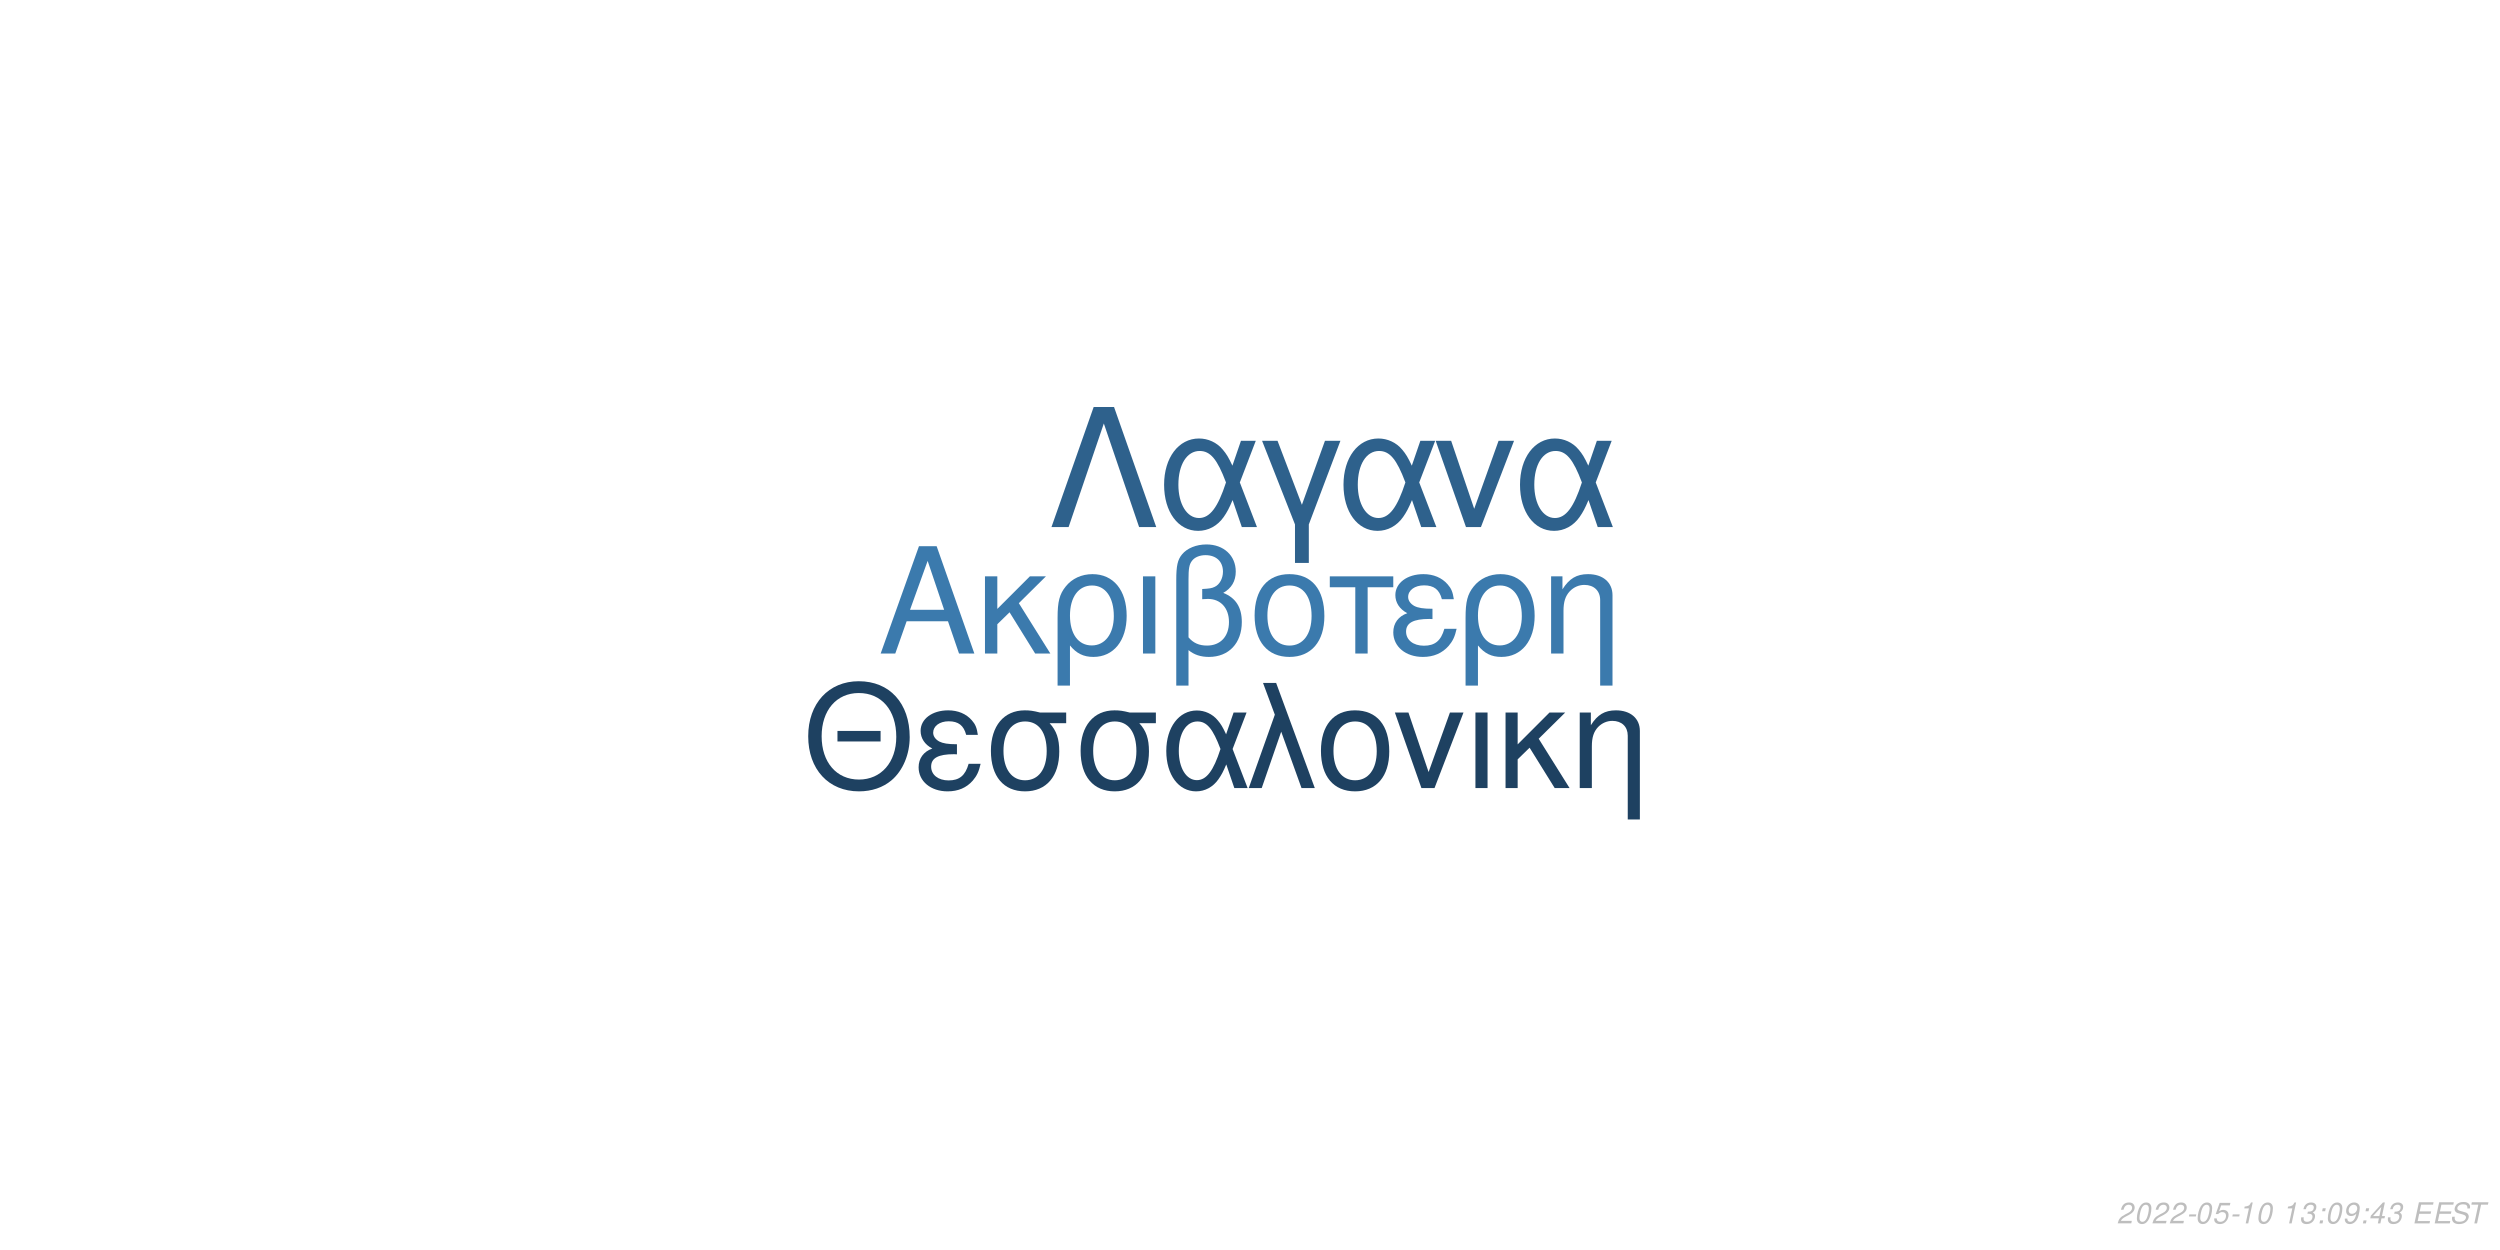
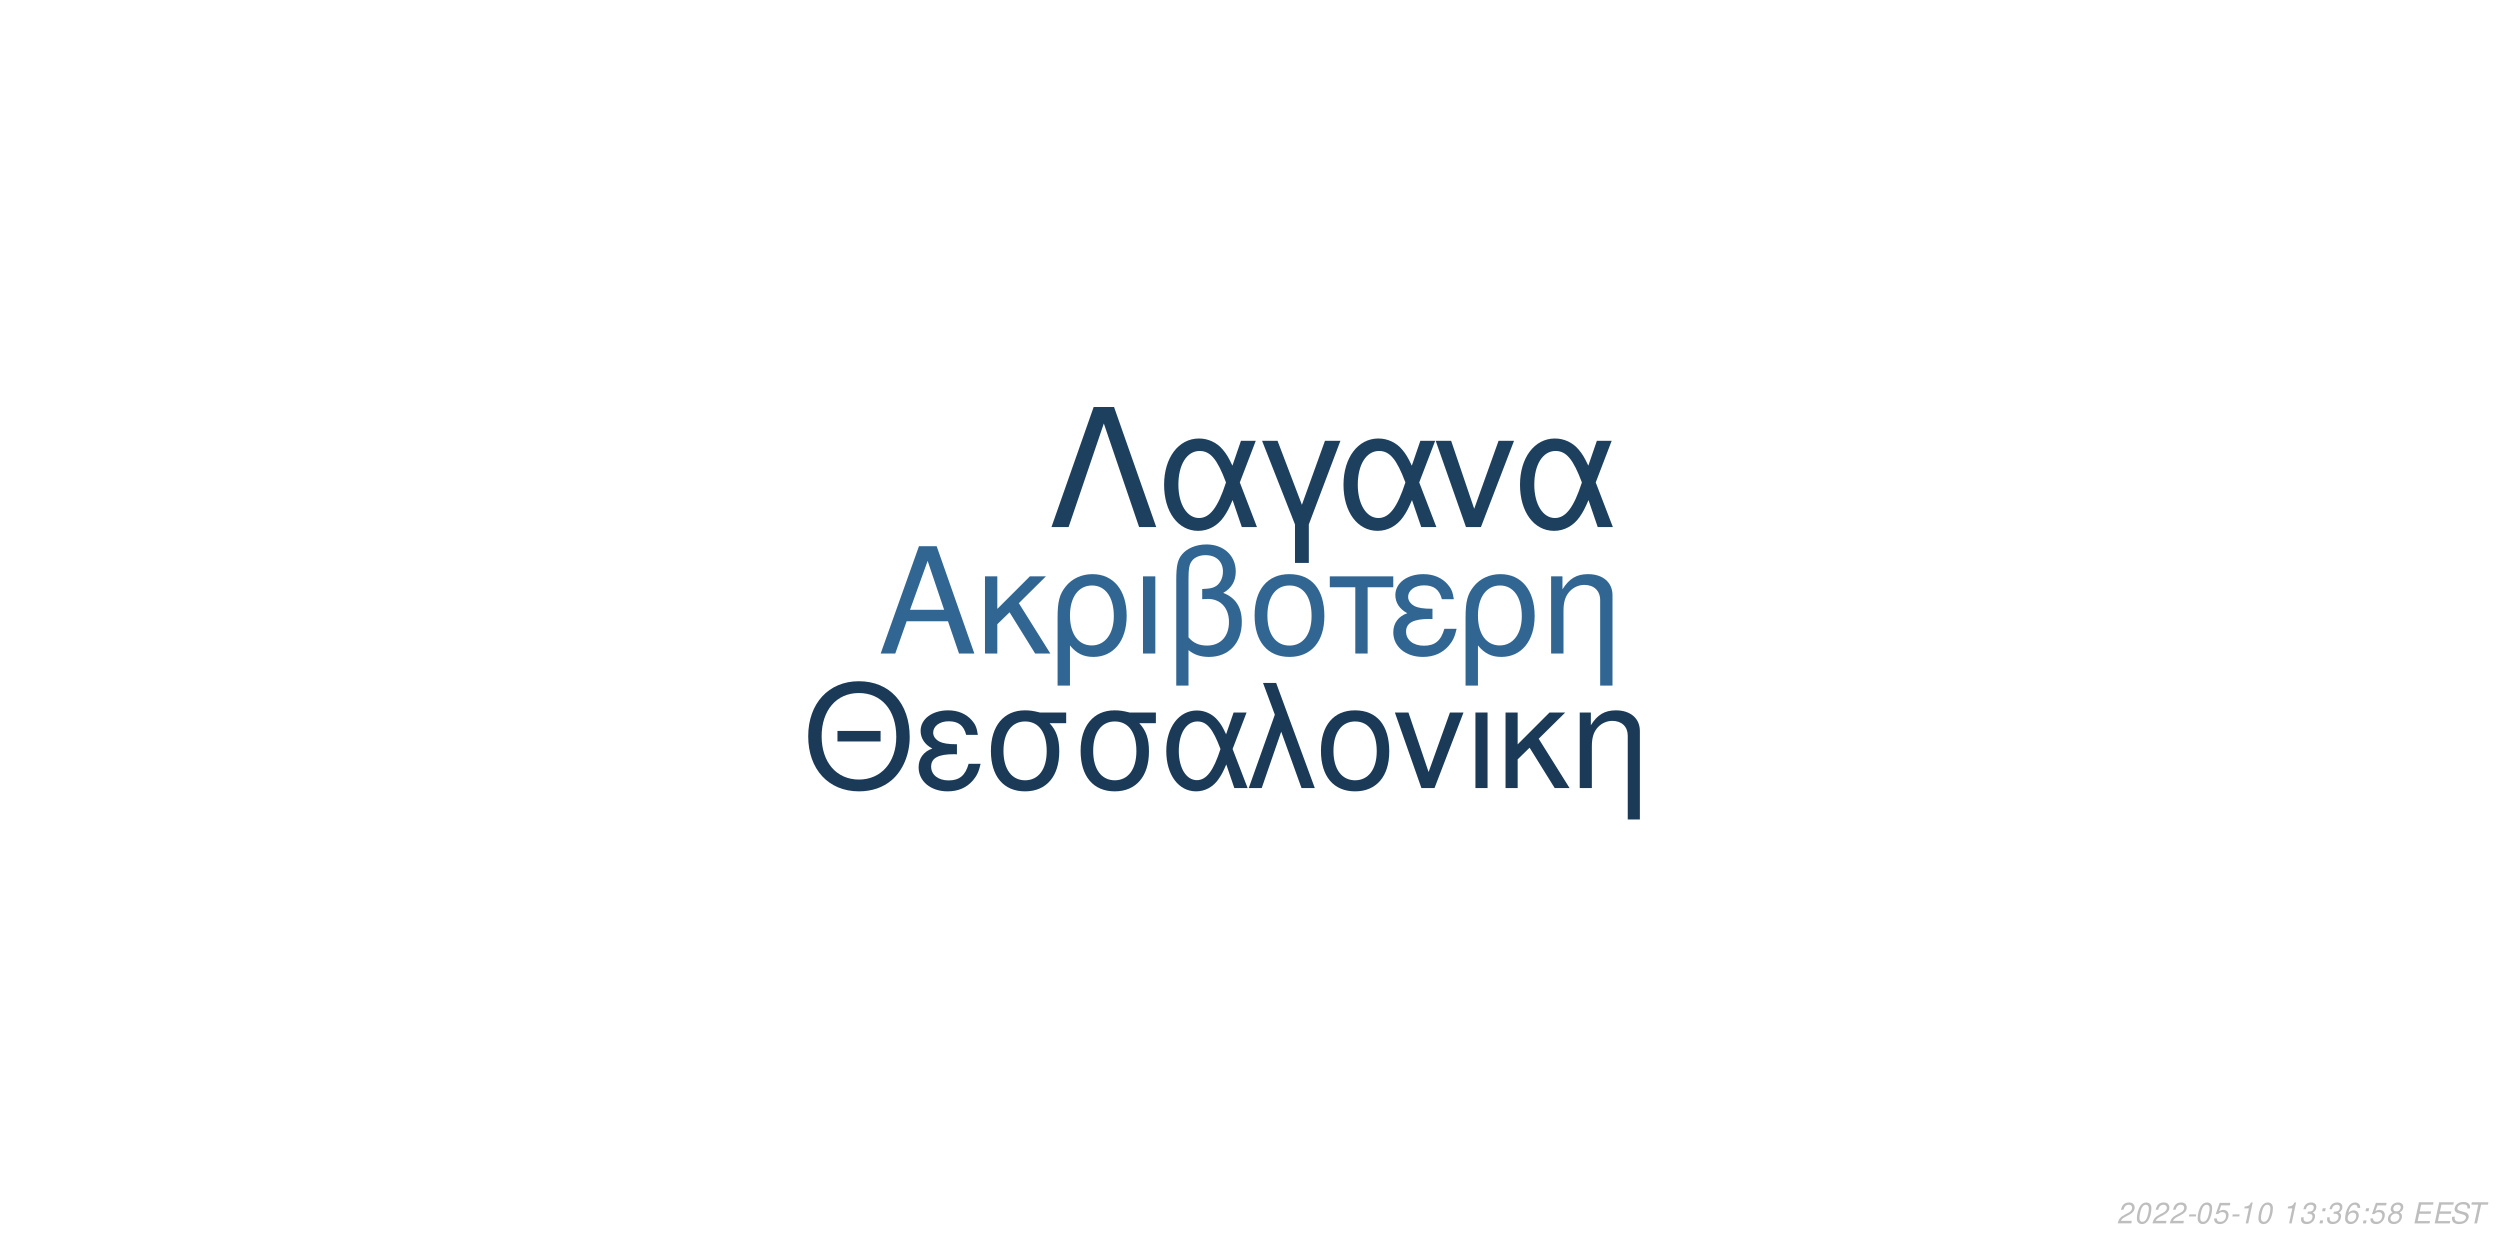
<svg xmlns="http://www.w3.org/2000/svg" xmlns:xlink="http://www.w3.org/1999/xlink" width="864pt" height="432pt" viewBox="0 0 864 432" version="1.1">
  <defs>
    <g>
      <symbol overflow="visible" id="glyph0-0">
        <path style="stroke:none;" d="" />
      </symbol>
      <symbol overflow="visible" id="glyph0-1">
        <path style="stroke:none;" d="M 24.125 -11.141 L 27.938 0 L 33.234 0 L 20.203 -37.094 L 14.094 -37.094 L 0.859 0 L 5.906 0 L 9.828 -11.141 Z M 22.797 -15.109 L 11 -15.109 L 17.094 -32.016 Z M 22.797 -15.109 " />
      </symbol>
      <symbol overflow="visible" id="glyph0-2">
        <path style="stroke:none;" d="M 7.172 -15.422 L 7.172 -26.672 L 2.906 -26.672 L 2.906 0 L 7.172 0 L 7.172 -10.125 L 11.406 -14.25 L 20.25 0 L 25.5 0 L 14.609 -17.406 L 23.969 -26.672 L 18.422 -26.672 Z M 7.172 -15.422 " />
      </symbol>
      <symbol overflow="visible" id="glyph0-3">
        <path style="stroke:none;" d="M 3 11.094 L 7.281 11.094 L 7.281 -2.797 C 9.516 -0.047 11.953 1.172 15.375 1.172 C 22.344 1.172 26.875 -4.422 26.875 -13.031 C 26.875 -21.891 22.297 -27.438 15.062 -27.438 C 11.297 -27.438 7.984 -25.906 5.797 -23.156 C 3.672 -20.516 3 -17.969 3 -12.359 Z M 14.906 -23.516 C 19.547 -23.516 22.438 -19.438 22.438 -12.922 C 22.438 -6.812 19.391 -2.797 14.812 -2.797 C 10.172 -2.797 7.281 -6.766 7.281 -13.125 C 7.281 -19.484 10.234 -23.516 14.906 -23.516 Z M 14.906 -23.516 " />
      </symbol>
      <symbol overflow="visible" id="glyph0-4">
        <path style="stroke:none;" d="M 3.516 0 L 7.781 0 L 7.781 -26.672 L 3.516 -26.672 Z M 3.516 0 " />
      </symbol>
      <symbol overflow="visible" id="glyph0-5">
        <path style="stroke:none;" d="M 4.016 11.094 L 8.25 11.094 L 8.25 -1.172 C 10.172 0.406 12.422 1.172 15.312 1.172 C 22.188 1.172 26.672 -3.609 26.672 -10.891 C 26.672 -15.984 24.578 -19.234 20.25 -20.969 C 23.109 -22.547 24.578 -25.031 24.578 -28.344 C 24.578 -33.844 20.406 -37.703 14.453 -37.703 C 10.938 -37.703 7.734 -36.391 6 -34.25 C 4.484 -32.422 4.016 -30.328 4.016 -25.391 Z M 8.25 -25.656 C 8.25 -29.359 8.5 -30.844 9.469 -32.062 C 10.375 -33.281 12.156 -34 14.094 -34 C 17.812 -34 20.156 -31.812 20.156 -28.297 C 20.156 -25.953 18.984 -23.812 17.297 -23.047 C 16.281 -22.547 15.469 -22.438 12.984 -22.297 L 12.984 -18.781 C 13.734 -18.828 14.344 -18.875 14.969 -18.875 C 19.344 -18.875 22.234 -15.719 22.234 -10.891 C 22.234 -5.906 19.281 -2.75 14.656 -2.75 C 11.953 -2.75 9.922 -3.609 8.25 -5.594 Z M 8.25 -25.656 " />
      </symbol>
      <symbol overflow="visible" id="glyph0-6">
        <path style="stroke:none;" d="M 14.094 -27.438 C 6.562 -27.438 2.094 -22.094 2.094 -13.125 C 2.094 -4.125 6.562 1.172 14.141 1.172 C 21.672 1.172 26.203 -4.172 26.203 -12.922 C 26.203 -22.188 21.828 -27.438 14.094 -27.438 Z M 14.141 -23.516 C 18.938 -23.516 21.781 -19.594 21.781 -12.984 C 21.781 -6.672 18.828 -2.75 14.141 -2.75 C 9.422 -2.75 6.516 -6.672 6.516 -13.125 C 6.516 -19.594 9.422 -23.516 14.141 -23.516 Z M 14.141 -23.516 " />
      </symbol>
      <symbol overflow="visible" id="glyph0-7">
        <path style="stroke:none;" d="M 7.891 0 L 12.156 0 L 12.156 -22.906 L 21.016 -22.906 L 21.016 -26.672 L -0.922 -26.672 L -0.922 -22.906 L 7.891 -22.906 Z M 7.891 0 " />
      </symbol>
      <symbol overflow="visible" id="glyph0-8">
        <path style="stroke:none;" d="M 14.562 -15.469 C 11.344 -15.469 9.562 -15.781 8.297 -16.438 C 6.922 -17.203 6.156 -18.328 6.156 -19.547 C 6.156 -21.891 8.453 -23.562 11.656 -23.562 C 15.062 -23.562 16.953 -22.094 17.812 -18.781 L 21.938 -18.781 C 21.578 -21.266 21.062 -22.5 19.797 -23.922 C 17.812 -26.203 14.906 -27.438 11.453 -27.438 C 5.797 -27.438 1.734 -24.375 1.734 -20.203 C 1.734 -17.609 3.156 -15.375 5.859 -13.938 C 2.797 -12.875 1.016 -10.484 1.016 -7.328 C 1.016 -2.391 5.297 1.172 11.25 1.172 C 14.969 1.172 17.906 -0.109 20.156 -2.641 C 21.578 -4.328 22.297 -5.797 22.906 -8.547 L 18.672 -8.547 C 17.5 -4.422 15.422 -2.703 11.609 -2.703 C 7.938 -2.703 5.438 -4.688 5.438 -7.578 C 5.438 -10.578 7.938 -11.953 13.484 -11.953 C 13.641 -11.953 14.094 -11.953 14.562 -11.906 Z M 14.562 -15.469 " />
      </symbol>
      <symbol overflow="visible" id="glyph0-9">
        <path style="stroke:none;" d="M 3.562 -26.672 L 3.562 0 L 7.844 0 L 7.844 -14.703 C 7.844 -17.906 8.5 -19.891 10.031 -21.531 C 11.406 -22.953 13.188 -23.719 15.062 -23.719 C 18.375 -23.719 20.516 -21.672 20.516 -18.469 L 20.516 11.094 L 24.781 11.094 L 24.781 -20.156 C 24.781 -24.578 21.469 -27.438 16.328 -27.438 C 12.359 -27.438 9.828 -25.906 7.484 -22.188 L 7.484 -26.672 Z M 3.562 -26.672 " />
      </symbol>
      <symbol overflow="visible" id="glyph1-0">
        <path style="stroke:none;" d="" />
      </symbol>
      <symbol overflow="visible" id="glyph1-1">
        <path style="stroke:none;" d="M 26.859 -19.734 L 11.953 -19.734 L 11.953 -16.094 L 26.859 -16.094 Z M 19.328 -36.922 C 8.922 -36.922 1.844 -29.25 1.844 -17.891 C 1.844 -6.484 8.875 1.141 19.391 1.141 C 23.812 1.141 27.703 -0.203 30.641 -2.688 C 34.578 -6.031 36.922 -11.656 36.922 -17.594 C 36.922 -29.297 30 -36.922 19.328 -36.922 Z M 19.328 -32.844 C 27.203 -32.844 32.281 -26.906 32.281 -17.688 C 32.281 -8.922 27.062 -2.938 19.391 -2.938 C 11.609 -2.938 6.484 -8.922 6.484 -17.891 C 6.484 -26.859 11.609 -32.844 19.328 -32.844 Z M 19.328 -32.844 " />
      </symbol>
      <symbol overflow="visible" id="glyph1-2">
        <path style="stroke:none;" d="M 14.25 -15.141 C 11.109 -15.141 9.375 -15.453 8.125 -16.094 C 6.781 -16.844 6.031 -17.938 6.031 -19.141 C 6.031 -21.422 8.266 -23.078 11.406 -23.078 C 14.75 -23.078 16.594 -21.625 17.438 -18.391 L 21.469 -18.391 C 21.125 -20.828 20.625 -22.031 19.391 -23.422 C 17.438 -25.656 14.594 -26.859 11.219 -26.859 C 5.688 -26.859 1.688 -23.875 1.688 -19.781 C 1.688 -17.234 3.094 -15.047 5.734 -13.656 C 2.734 -12.609 1 -10.266 1 -7.172 C 1 -2.344 5.188 1.141 11.016 1.141 C 14.656 1.141 17.547 -0.094 19.734 -2.594 C 21.125 -4.234 21.828 -5.688 22.422 -8.375 L 18.281 -8.375 C 17.141 -4.328 15.094 -2.641 11.359 -2.641 C 7.766 -2.641 5.328 -4.578 5.328 -7.422 C 5.328 -10.359 7.766 -11.703 13.203 -11.703 C 13.359 -11.703 13.797 -11.703 14.25 -11.656 Z M 14.25 -15.141 " />
      </symbol>
      <symbol overflow="visible" id="glyph1-3">
        <path style="stroke:none;" d="M 29 -26.109 L 19.938 -26.109 C 17.594 -26.703 16.438 -26.859 14.703 -26.859 C 7.469 -26.859 2.984 -21.469 2.984 -12.859 C 2.984 -4.031 7.375 1.141 14.797 1.141 C 22.172 1.141 26.609 -4.078 26.609 -12.656 C 26.609 -17.047 25.656 -19.828 23.266 -22.422 L 29 -22.422 Z M 14.797 -23.016 C 19.531 -23.016 22.266 -19.234 22.266 -12.75 C 22.266 -6.531 19.438 -2.688 14.797 -2.688 C 10.172 -2.688 7.328 -6.531 7.328 -12.859 C 7.328 -19.188 10.172 -23.016 14.797 -23.016 Z M 14.797 -23.016 " />
      </symbol>
      <symbol overflow="visible" id="glyph1-4">
        <path style="stroke:none;" d="M 29.344 -26.109 L 24.859 -26.109 L 22.266 -18.578 C 21.125 -21.031 20.484 -22.125 19.328 -23.469 C 17.547 -25.609 14.906 -26.812 12.156 -26.812 C 5.984 -26.812 1.594 -20.984 1.594 -12.812 C 1.594 -4.578 5.828 1.141 11.906 1.141 C 14.953 1.141 17.734 -0.344 19.625 -3.047 C 20.672 -4.531 21.281 -5.688 22.328 -8.172 L 25.109 0 L 29.703 0 L 24.516 -13.5 Z M 20.328 -13.5 C 17.891 -5.922 15.453 -2.734 12.156 -2.734 C 8.516 -2.734 5.922 -6.922 5.922 -12.812 C 5.922 -18.938 8.516 -23.016 12.359 -23.016 C 15.594 -23.016 17.688 -20.531 20.328 -13.5 Z M 20.328 -13.5 " />
      </symbol>
      <symbol overflow="visible" id="glyph1-5">
        <path style="stroke:none;" d="M 1.094 0 L 5.578 0 L 12.312 -19.484 L 19.328 0 L 23.922 0 L 10.562 -36.328 L 6.031 -36.328 L 10.109 -25.359 Z M 1.094 0 " />
      </symbol>
      <symbol overflow="visible" id="glyph1-6">
        <path style="stroke:none;" d="M 13.797 -26.859 C 6.422 -26.859 2.047 -21.625 2.047 -12.859 C 2.047 -4.031 6.422 1.141 13.859 1.141 C 21.234 1.141 25.656 -4.078 25.656 -12.656 C 25.656 -21.719 21.375 -26.859 13.797 -26.859 Z M 13.859 -23.016 C 18.531 -23.016 21.328 -19.188 21.328 -12.703 C 21.328 -6.531 18.438 -2.688 13.859 -2.688 C 9.219 -2.688 6.375 -6.531 6.375 -12.859 C 6.375 -19.188 9.219 -23.016 13.859 -23.016 Z M 13.859 -23.016 " />
      </symbol>
      <symbol overflow="visible" id="glyph1-7">
        <path style="stroke:none;" d="M 14.297 0 L 24.312 -26.109 L 19.625 -26.109 L 12.25 -5.531 L 5.281 -26.109 L 0.594 -26.109 L 9.766 0 Z M 14.297 0 " />
      </symbol>
      <symbol overflow="visible" id="glyph1-8">
        <path style="stroke:none;" d="M 3.438 0 L 7.625 0 L 7.625 -26.109 L 3.438 -26.109 Z M 3.438 0 " />
      </symbol>
      <symbol overflow="visible" id="glyph1-9">
        <path style="stroke:none;" d="M 7.031 -15.094 L 7.031 -26.109 L 2.844 -26.109 L 2.844 0 L 7.031 0 L 7.031 -9.922 L 11.156 -13.953 L 19.828 0 L 24.969 0 L 14.297 -17.047 L 23.469 -26.109 L 18.031 -26.109 Z M 7.031 -15.094 " />
      </symbol>
      <symbol overflow="visible" id="glyph1-10">
        <path style="stroke:none;" d="M 3.484 -26.109 L 3.484 0 L 7.672 0 L 7.672 -14.406 C 7.672 -17.547 8.328 -19.484 9.812 -21.078 C 11.156 -22.469 12.906 -23.219 14.75 -23.219 C 17.984 -23.219 20.078 -21.234 20.078 -18.094 L 20.078 10.859 L 24.266 10.859 L 24.266 -19.734 C 24.266 -24.062 21.031 -26.859 16 -26.859 C 12.109 -26.859 9.609 -25.359 7.328 -21.719 L 7.328 -26.109 Z M 3.484 -26.109 " />
      </symbol>
      <symbol overflow="visible" id="glyph2-0">
        <path style="stroke:none;" d="" />
      </symbol>
      <symbol overflow="visible" id="glyph2-1">
        <path style="stroke:none;" d="M 22.531 -41.484 L 15.484 -41.484 L 0.906 0 L 6.828 0 L 19 -35.797 L 31.188 0 L 37.109 0 Z M 22.531 -41.484 " />
      </symbol>
      <symbol overflow="visible" id="glyph2-2">
        <path style="stroke:none;" d="M 33.516 -29.812 L 28.391 -29.812 L 25.438 -21.219 C 24.125 -24.016 23.391 -25.266 22.078 -26.797 C 20.031 -29.25 17.016 -30.609 13.891 -30.609 C 6.828 -30.609 1.828 -23.953 1.828 -14.625 C 1.828 -5.234 6.656 1.312 13.594 1.312 C 17.078 1.312 20.266 -0.391 22.422 -3.469 C 23.609 -5.172 24.297 -6.484 25.5 -9.328 L 28.688 0 L 33.922 0 L 28 -15.422 Z M 23.219 -15.422 C 20.422 -6.766 17.641 -3.125 13.891 -3.125 C 9.734 -3.125 6.766 -7.906 6.766 -14.625 C 6.766 -21.625 9.734 -26.297 14.109 -26.297 C 17.812 -26.297 20.203 -23.453 23.219 -15.422 Z M 23.219 -15.422 " />
      </symbol>
      <symbol overflow="visible" id="glyph2-3">
        <path style="stroke:none;" d="M 12.062 12.406 L 16.844 12.406 L 16.844 -0.906 L 27.766 -29.812 L 22.422 -29.812 L 14.453 -7.688 L 6.031 -29.812 L 0.688 -29.812 L 12.062 -0.906 Z M 12.062 12.406 " />
      </symbol>
      <symbol overflow="visible" id="glyph2-4">
        <path style="stroke:none;" d="M 16.328 0 L 27.766 -29.812 L 22.422 -29.812 L 14 -6.312 L 6.031 -29.812 L 0.688 -29.812 L 11.156 0 Z M 16.328 0 " />
      </symbol>
      <symbol overflow="visible" id="glyph3-0">
        <path style="stroke:none;" d="" />
      </symbol>
      <symbol overflow="visible" id="glyph3-1">
        <path style="stroke:none;" d="M 5.234 -0.875 L 1.469 -0.875 C 1.641 -1.375 2.203 -1.891 3.109 -2.344 L 4.234 -2.938 C 5.562 -3.625 6.219 -4.469 6.219 -5.484 C 6.219 -5.938 6.062 -6.359 5.797 -6.656 C 5.469 -7.047 4.984 -7.234 4.312 -7.234 C 2.766 -7.234 1.891 -6.453 1.484 -4.734 L 2.375 -4.734 C 2.484 -5.188 2.609 -5.484 2.797 -5.75 C 3.094 -6.203 3.609 -6.453 4.188 -6.453 C 4.891 -6.453 5.344 -6.031 5.344 -5.375 C 5.344 -4.703 4.859 -4.094 4.016 -3.656 L 2.984 -3.125 C 1.234 -2.188 0.797 -1.656 0.344 -0.016 L 5.047 -0.016 Z M 5.234 -0.875 " />
      </symbol>
      <symbol overflow="visible" id="glyph3-2">
        <path style="stroke:none;" d="M 4.203 -7.234 C 3.375 -7.234 2.688 -6.812 2.125 -5.984 C 1.484 -5.047 0.984 -3.188 0.984 -1.734 C 0.984 -1.109 1.172 -0.562 1.484 -0.266 C 1.797 0.047 2.281 0.234 2.766 0.234 C 3.625 0.234 4.281 -0.156 4.859 -1.016 C 5.516 -1.953 6 -3.797 6 -5.266 C 6 -6.5 5.328 -7.234 4.203 -7.234 Z M 4.094 -6.453 C 4.734 -6.453 5.125 -5.984 5.125 -5.156 C 5.125 -4.203 4.781 -2.625 4.406 -1.812 C 3.984 -0.938 3.516 -0.547 2.875 -0.547 C 2.25 -0.547 1.875 -1.031 1.875 -1.828 C 1.875 -2.797 2.203 -4.344 2.594 -5.203 C 2.984 -6.047 3.453 -6.453 4.094 -6.453 Z M 4.094 -6.453 " />
      </symbol>
      <symbol overflow="visible" id="glyph3-3">
        <path style="stroke:none;" d="M 3.516 -3.125 L 1.125 -3.125 L 0.969 -2.406 L 3.359 -2.406 Z M 3.516 -3.125 " />
      </symbol>
      <symbol overflow="visible" id="glyph3-4">
        <path style="stroke:none;" d="M 6.297 -7.094 L 2.594 -7.094 L 1.234 -3.234 L 2.047 -3.234 C 2.656 -3.766 2.938 -3.906 3.531 -3.906 C 4.328 -3.906 4.797 -3.453 4.797 -2.688 C 4.797 -1.438 3.969 -0.547 2.828 -0.547 C 2.031 -0.547 1.609 -0.938 1.578 -1.734 L 0.703 -1.734 L 0.703 -1.516 C 0.703 -0.938 0.844 -0.547 1.188 -0.266 C 1.562 0.062 2.078 0.234 2.703 0.234 C 3.656 0.234 4.391 -0.156 4.984 -0.922 C 5.422 -1.5 5.672 -2.234 5.672 -2.953 C 5.672 -4 4.938 -4.672 3.812 -4.672 C 3.328 -4.672 2.906 -4.547 2.406 -4.234 L 3.109 -6.219 L 6.109 -6.219 Z M 6.297 -7.094 " />
      </symbol>
      <symbol overflow="visible" id="glyph3-5">
        <path style="stroke:none;" d="M 3.703 -5.188 L 2.594 0 L 3.469 0 L 5.016 -7.234 L 4.438 -7.234 C 3.906 -6.156 3.688 -6.016 2.234 -5.812 L 2.109 -5.188 Z M 3.703 -5.188 " />
      </symbol>
      <symbol overflow="visible" id="glyph3-6">
        <path style="stroke:none;" d="" />
      </symbol>
      <symbol overflow="visible" id="glyph3-7">
        <path style="stroke:none;" d="M 2.922 -3.312 C 3.125 -3.344 3.234 -3.344 3.375 -3.344 C 4.203 -3.344 4.688 -3 4.688 -2.406 C 4.688 -1.312 3.906 -0.547 2.781 -0.547 C 2.047 -0.547 1.594 -0.938 1.594 -1.562 C 1.594 -1.719 1.609 -1.844 1.656 -2.094 L 0.766 -2.094 C 0.734 -1.797 0.719 -1.641 0.719 -1.469 C 0.719 -0.375 1.406 0.234 2.641 0.234 C 3.547 0.234 4.297 -0.078 4.812 -0.656 C 5.266 -1.156 5.562 -1.875 5.562 -2.547 C 5.562 -3.125 5.344 -3.453 4.797 -3.734 C 5.641 -4.234 6.016 -4.844 6.016 -5.734 C 6.016 -6.656 5.312 -7.234 4.203 -7.234 C 3.375 -7.234 2.672 -6.938 2.188 -6.375 C 1.891 -6.031 1.703 -5.641 1.516 -4.906 L 2.391 -4.906 C 2.5 -5.359 2.594 -5.594 2.734 -5.812 C 3.047 -6.234 3.516 -6.453 4.078 -6.453 C 4.734 -6.453 5.141 -6.125 5.141 -5.578 C 5.141 -5.188 5.016 -4.797 4.797 -4.547 C 4.516 -4.234 4 -4.062 3.266 -4.062 L 3.078 -4.062 Z M 2.922 -3.312 " />
      </symbol>
      <symbol overflow="visible" id="glyph3-8">
        <path style="stroke:none;" d="M 2.359 -1.031 L 1.312 -1.031 L 1.094 0 L 2.141 0 Z M 3.266 -5.234 L 2.219 -5.234 L 2 -4.203 L 3.047 -4.203 Z M 3.266 -5.234 " />
      </symbol>
      <symbol overflow="visible" id="glyph3-9">
-         <path style="stroke:none;" d="M 0.844 -1.656 C 0.844 -1.547 0.844 -1.438 0.844 -1.375 C 0.844 -0.406 1.531 0.234 2.578 0.234 C 3.203 0.234 3.766 0.016 4.297 -0.438 C 4.938 -1 5.312 -1.656 5.594 -2.719 C 5.844 -3.672 6.016 -4.766 6.016 -5.375 C 6.016 -5.844 5.844 -6.328 5.547 -6.656 C 5.203 -7.031 4.703 -7.234 4.062 -7.234 C 2.516 -7.234 1.297 -5.938 1.297 -4.266 C 1.297 -3.203 1.984 -2.547 3.047 -2.547 C 3.484 -2.547 3.953 -2.672 4.281 -2.891 C 4.406 -2.984 4.547 -3.078 4.828 -3.344 C 4.438 -1.484 3.703 -0.547 2.703 -0.547 C 2.109 -0.547 1.719 -0.938 1.719 -1.547 L 1.719 -1.656 Z M 3.953 -6.453 C 4.625 -6.453 5.141 -5.953 5.141 -5.281 C 5.141 -4.188 4.312 -3.312 3.297 -3.312 C 2.594 -3.312 2.172 -3.734 2.172 -4.453 C 2.172 -5.562 2.984 -6.453 3.953 -6.453 Z M 3.953 -6.453 " />
+         <path style="stroke:none;" d="M 6.125 -5.344 L 6.141 -5.625 C 6.141 -6.609 5.453 -7.234 4.391 -7.234 C 3.438 -7.234 2.641 -6.719 2.016 -5.703 C 1.422 -4.781 0.938 -2.953 0.938 -1.688 C 0.938 -0.516 1.688 0.234 2.859 0.234 C 3.703 0.234 4.438 -0.156 5 -0.875 C 5.406 -1.422 5.672 -2.156 5.672 -2.766 C 5.672 -3.812 4.969 -4.5 3.906 -4.5 C 3.234 -4.5 2.672 -4.234 2.094 -3.625 C 2.406 -5.375 3.234 -6.453 4.25 -6.453 C 4.703 -6.453 5.062 -6.234 5.172 -5.844 C 5.203 -5.719 5.234 -5.578 5.25 -5.344 Z M 3.656 -3.734 C 4.344 -3.734 4.797 -3.281 4.797 -2.625 C 4.797 -1.469 3.984 -0.547 2.984 -0.547 C 2.297 -0.547 1.812 -1.047 1.812 -1.766 C 1.812 -2.859 2.625 -3.734 3.656 -3.734 Z M 3.656 -3.734 " />
      </symbol>
      <symbol overflow="visible" id="glyph3-10">
-         <path style="stroke:none;" d="M 3.625 -1.75 L 3.266 0 L 4.141 0 L 4.516 -1.75 L 5.562 -1.75 L 5.734 -2.531 L 4.688 -2.531 L 5.688 -7.234 L 5.016 -7.234 L 0.844 -2.672 L 0.641 -1.75 Z M 3.797 -2.531 L 1.594 -2.531 L 4.469 -5.703 Z M 3.797 -2.531 " />
+         <path style="stroke:none;" d="M 4.766 -3.797 C 5.078 -3.969 5.234 -4.078 5.438 -4.234 C 5.812 -4.594 6.062 -5.172 6.062 -5.734 C 6.062 -6.625 5.344 -7.234 4.266 -7.234 C 2.812 -7.234 1.703 -6.219 1.703 -4.875 C 1.703 -4.406 1.875 -4.125 2.359 -3.812 C 1.297 -3.312 0.75 -2.516 0.75 -1.469 C 0.75 -0.438 1.547 0.234 2.812 0.234 C 3.656 0.234 4.359 -0.094 4.938 -0.734 C 5.359 -1.234 5.609 -1.859 5.609 -2.438 C 5.609 -3.047 5.312 -3.516 4.766 -3.797 Z M 4.109 -6.453 C 4.797 -6.453 5.188 -6.125 5.188 -5.578 C 5.188 -5.266 5.062 -4.922 4.859 -4.672 C 4.562 -4.312 4.188 -4.156 3.656 -4.156 C 2.984 -4.156 2.594 -4.453 2.594 -4.984 C 2.594 -5.859 3.203 -6.453 4.109 -6.453 Z M 3.453 -3.406 C 4.234 -3.406 4.734 -2.984 4.734 -2.312 C 4.734 -1.312 3.922 -0.547 2.875 -0.547 C 2.125 -0.547 1.625 -0.969 1.625 -1.625 C 1.625 -2.609 2.438 -3.406 3.453 -3.406 Z M 3.453 -3.406 " />
      </symbol>
      <symbol overflow="visible" id="glyph3-11">
        <path style="stroke:none;" d="M 2.547 -3.312 L 6.5 -3.312 L 6.688 -4.141 L 2.719 -4.141 L 3.219 -6.469 L 7.344 -6.469 L 7.516 -7.297 L 2.453 -7.297 L 0.906 0 L 6.125 0 L 6.297 -0.812 L 2.016 -0.812 Z M 2.547 -3.312 " />
      </symbol>
      <symbol overflow="visible" id="glyph3-12">
        <path style="stroke:none;" d="M 7.062 -5.156 C 7.125 -5.438 7.141 -5.562 7.141 -5.703 C 7.141 -6.156 6.938 -6.594 6.594 -6.891 C 6.188 -7.25 5.656 -7.406 4.875 -7.406 C 3.844 -7.406 3.047 -7.125 2.5 -6.562 C 2.094 -6.141 1.781 -5.438 1.781 -4.922 C 1.781 -4.297 2.219 -3.766 2.891 -3.562 L 4.594 -3.094 C 5.406 -2.859 5.734 -2.578 5.734 -2.094 C 5.734 -1.781 5.547 -1.406 5.266 -1.141 C 4.844 -0.766 4.266 -0.578 3.453 -0.578 C 2.328 -0.578 1.812 -0.984 1.812 -1.906 C 1.812 -2.047 1.812 -2.125 1.844 -2.312 L 0.984 -2.312 C 0.906 -2.062 0.891 -1.906 0.891 -1.688 C 0.891 -0.484 1.797 0.234 3.297 0.234 C 4.359 0.234 5.234 -0.062 5.812 -0.609 C 6.344 -1.078 6.688 -1.797 6.688 -2.375 C 6.688 -2.641 6.609 -2.906 6.453 -3.156 C 6.234 -3.5 5.938 -3.703 5.469 -3.828 L 3.75 -4.312 C 2.984 -4.547 2.734 -4.734 2.734 -5.188 C 2.734 -5.547 2.875 -5.844 3.188 -6.109 C 3.547 -6.438 4.031 -6.594 4.703 -6.594 C 5.266 -6.594 5.688 -6.484 5.906 -6.297 C 6.094 -6.125 6.219 -5.797 6.219 -5.516 C 6.219 -5.422 6.203 -5.344 6.188 -5.156 Z M 7.062 -5.156 " />
      </symbol>
      <symbol overflow="visible" id="glyph3-13">
        <path style="stroke:none;" d="M 4.938 -6.469 L 7.312 -6.469 L 7.484 -7.297 L 1.75 -7.297 L 1.578 -6.469 L 3.984 -6.469 L 2.609 0 L 3.547 0 Z M 4.938 -6.469 " />
      </symbol>
    </g>
  </defs>
  <g id="surface1">
    <rect x="0" y="0" width="864" height="432" style="fill:rgb(100%,100%,100%);fill-opacity:1;stroke:none;" />
-     <g style="fill:rgb(23.137%,47.843%,67.843%);fill-opacity:1;">
+     <g style="fill:rgb(19.216%,40%,57.647%);fill-opacity:1;">
      <use xlink:href="#glyph0-1" x="303.5" y="225.861" />
      <use xlink:href="#glyph0-2" x="337.5" y="225.861" />
      <use xlink:href="#glyph0-3" x="362.5" y="225.861" />
      <use xlink:href="#glyph0-4" x="391.5" y="225.861" />
      <use xlink:href="#glyph0-5" x="402.5" y="225.861" />
      <use xlink:href="#glyph0-6" x="431.5" y="225.861" />
      <use xlink:href="#glyph0-7" x="460.5" y="225.861" />
      <use xlink:href="#glyph0-8" x="480.5" y="225.861" />
      <use xlink:href="#glyph0-3" x="503.5" y="225.861" />
      <use xlink:href="#glyph0-9" x="532.5" y="225.861" />
    </g>
-     <g style="fill:rgb(11.765%,25.49%,38.039%);fill-opacity:1;">
+     <g style="fill:rgb(10.588%,22.745%,34.51%);fill-opacity:1;">
      <use xlink:href="#glyph1-1" x="277.473" y="272.354" />
      <use xlink:href="#glyph1-2" x="316.473" y="272.354" />
      <use xlink:href="#glyph1-3" x="339.473" y="272.354" />
      <use xlink:href="#glyph1-3" x="370.473" y="272.354" />
      <use xlink:href="#glyph1-4" x="401.473" y="272.354" />
      <use xlink:href="#glyph1-5" x="430.473" y="272.354" />
      <use xlink:href="#glyph1-6" x="454.473" y="272.354" />
      <use xlink:href="#glyph1-7" x="481.473" y="272.354" />
      <use xlink:href="#glyph1-8" x="506.473" y="272.354" />
      <use xlink:href="#glyph1-9" x="517.473" y="272.354" />
      <use xlink:href="#glyph1-10" x="542.473" y="272.354" />
    </g>
-     <g style="fill:rgb(18.039%,38.039%,54.902%);fill-opacity:1;">
+     <g style="fill:rgb(11.765%,25.098%,37.255%);fill-opacity:1;">
      <use xlink:href="#glyph2-1" x="362.484" y="182.152" />
      <use xlink:href="#glyph2-2" x="400.484" y="182.152" />
      <use xlink:href="#glyph2-3" x="435.484" y="182.152" />
      <use xlink:href="#glyph2-2" x="462.484" y="182.152" />
      <use xlink:href="#glyph2-4" x="495.484" y="182.152" />
      <use xlink:href="#glyph2-2" x="523.484" y="182.152" />
    </g>
    <g style="fill:rgb(74.51%,74.51%,74.51%);fill-opacity:1;">
      <use xlink:href="#glyph3-1" x="731.52" y="422.81" />
      <use xlink:href="#glyph3-2" x="737.52" y="422.81" />
      <use xlink:href="#glyph3-1" x="743.52" y="422.81" />
      <use xlink:href="#glyph3-1" x="749.52" y="422.81" />
      <use xlink:href="#glyph3-3" x="755.52" y="422.81" />
      <use xlink:href="#glyph3-2" x="758.52" y="422.81" />
      <use xlink:href="#glyph3-4" x="764.52" y="422.81" />
      <use xlink:href="#glyph3-3" x="770.52" y="422.81" />
      <use xlink:href="#glyph3-5" x="773.52" y="422.81" />
      <use xlink:href="#glyph3-2" x="779.52" y="422.81" />
      <use xlink:href="#glyph3-6" x="785.52" y="422.81" />
      <use xlink:href="#glyph3-5" x="788.52" y="422.81" />
      <use xlink:href="#glyph3-7" x="794.52" y="422.81" />
      <use xlink:href="#glyph3-8" x="800.52" y="422.81" />
-       <use xlink:href="#glyph3-2" x="803.52" y="422.81" />
+       <use xlink:href="#glyph3-7" x="803.52" y="422.81" />
      <use xlink:href="#glyph3-9" x="809.52" y="422.81" />
      <use xlink:href="#glyph3-8" x="815.52" y="422.81" />
-       <use xlink:href="#glyph3-10" x="818.52" y="422.81" />
-       <use xlink:href="#glyph3-7" x="824.52" y="422.81" />
+       <use xlink:href="#glyph3-4" x="818.52" y="422.81" />
+       <use xlink:href="#glyph3-10" x="824.52" y="422.81" />
      <use xlink:href="#glyph3-6" x="830.52" y="422.81" />
      <use xlink:href="#glyph3-11" x="833.52" y="422.81" />
      <use xlink:href="#glyph3-11" x="840.52" y="422.81" />
      <use xlink:href="#glyph3-12" x="846.52" y="422.81" />
      <use xlink:href="#glyph3-13" x="852.52" y="422.81" />
    </g>
  </g>
</svg>
